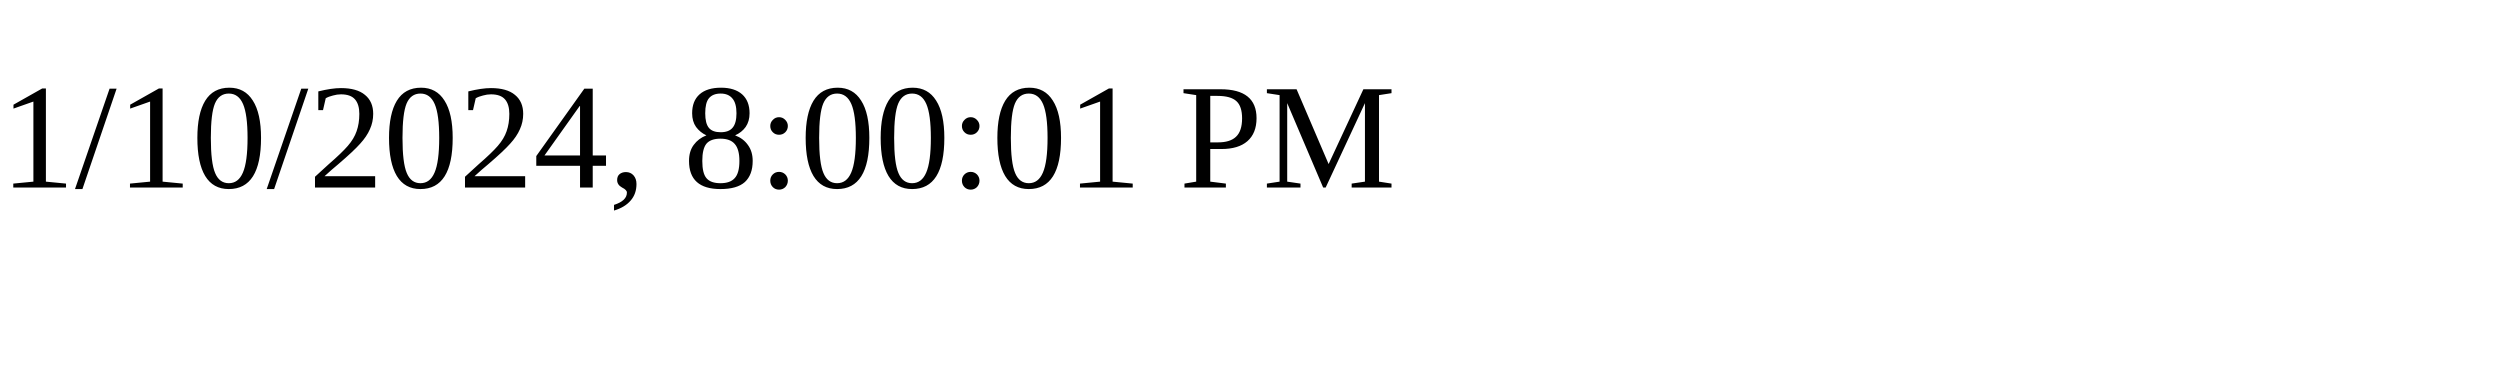
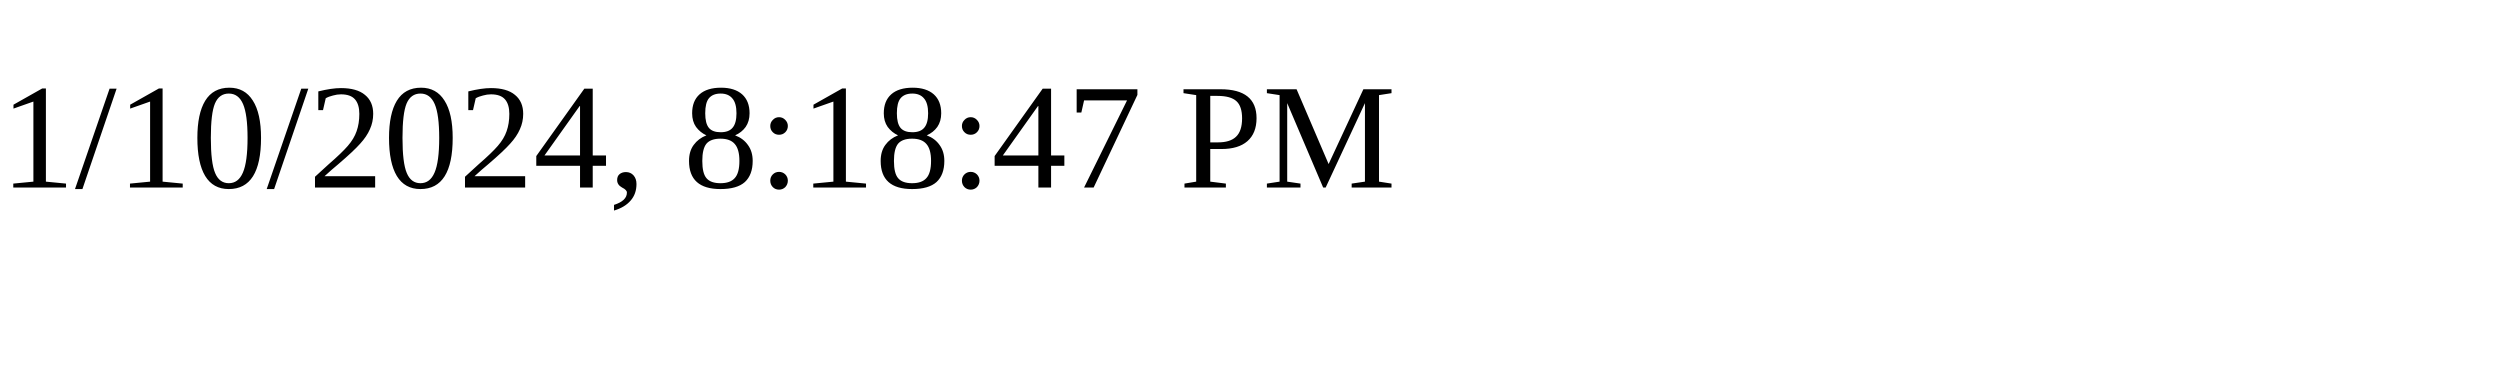
<svg xmlns="http://www.w3.org/2000/svg" height="30" width="200">
-   <text x="0" y="15">1/10/2024, 8:00:01 PM</text>
+   <text x="0" y="15">1/10/2024, 8:18:47 PM</text>
</svg>
